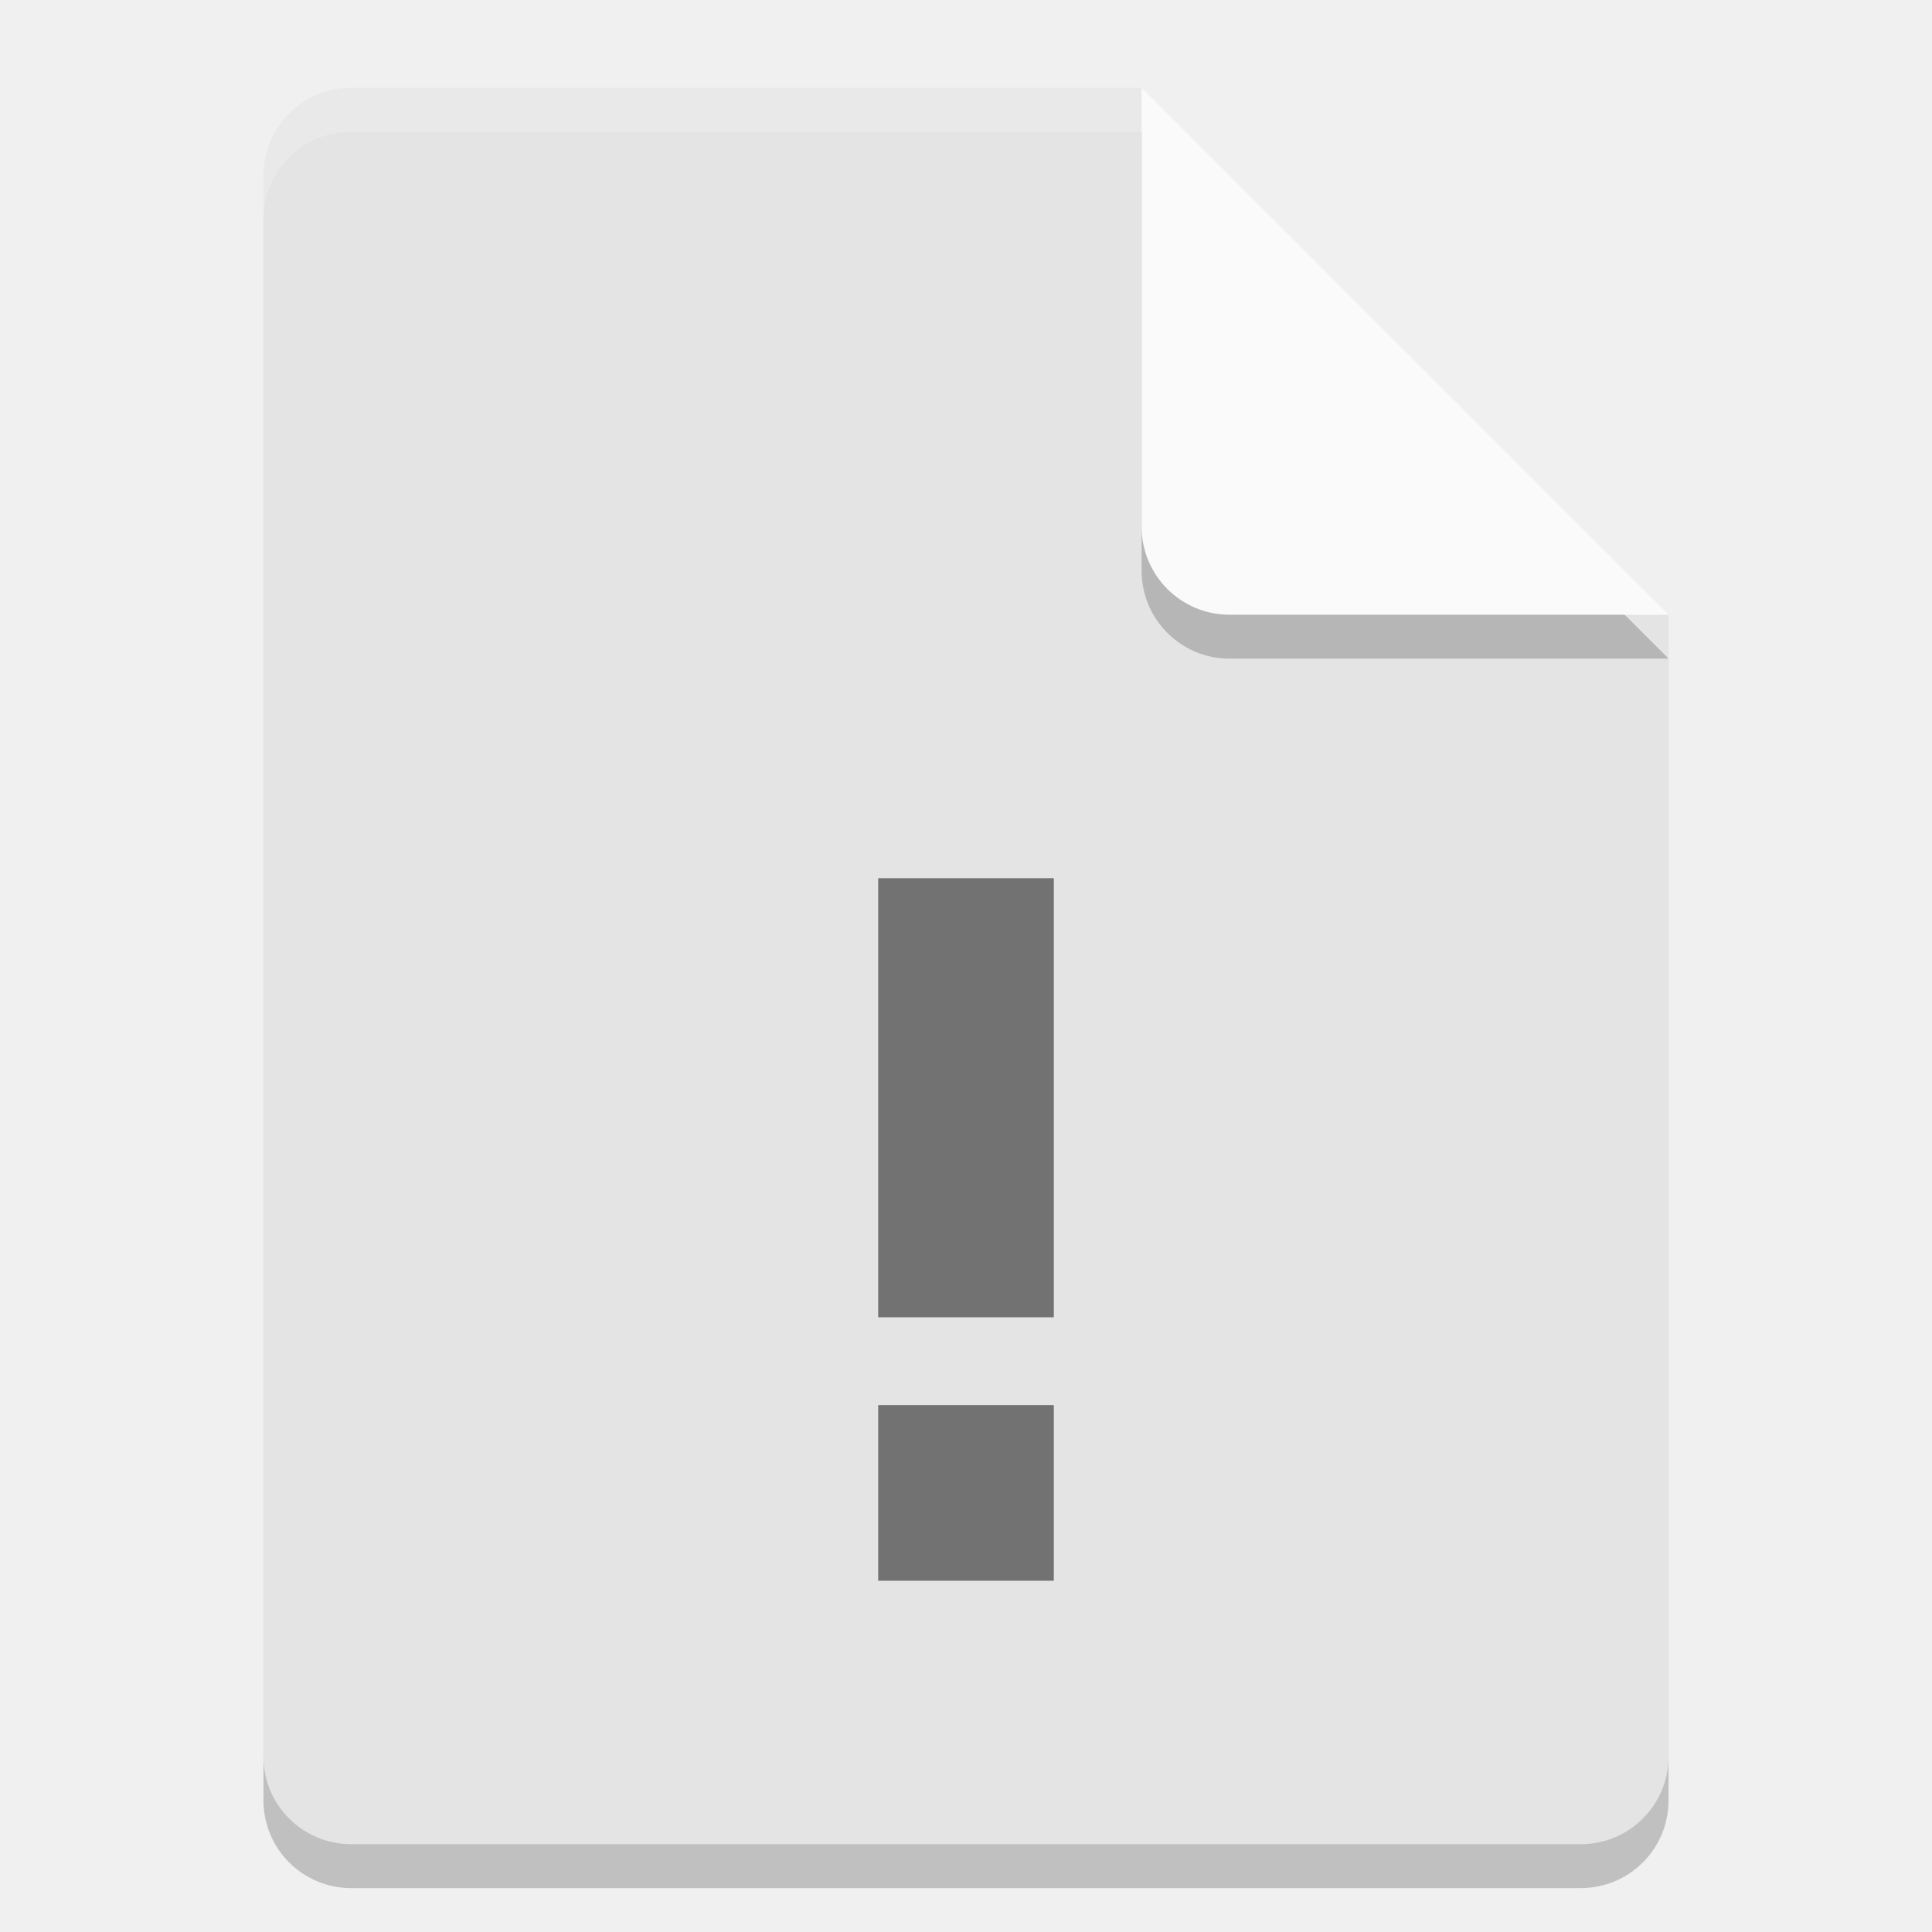
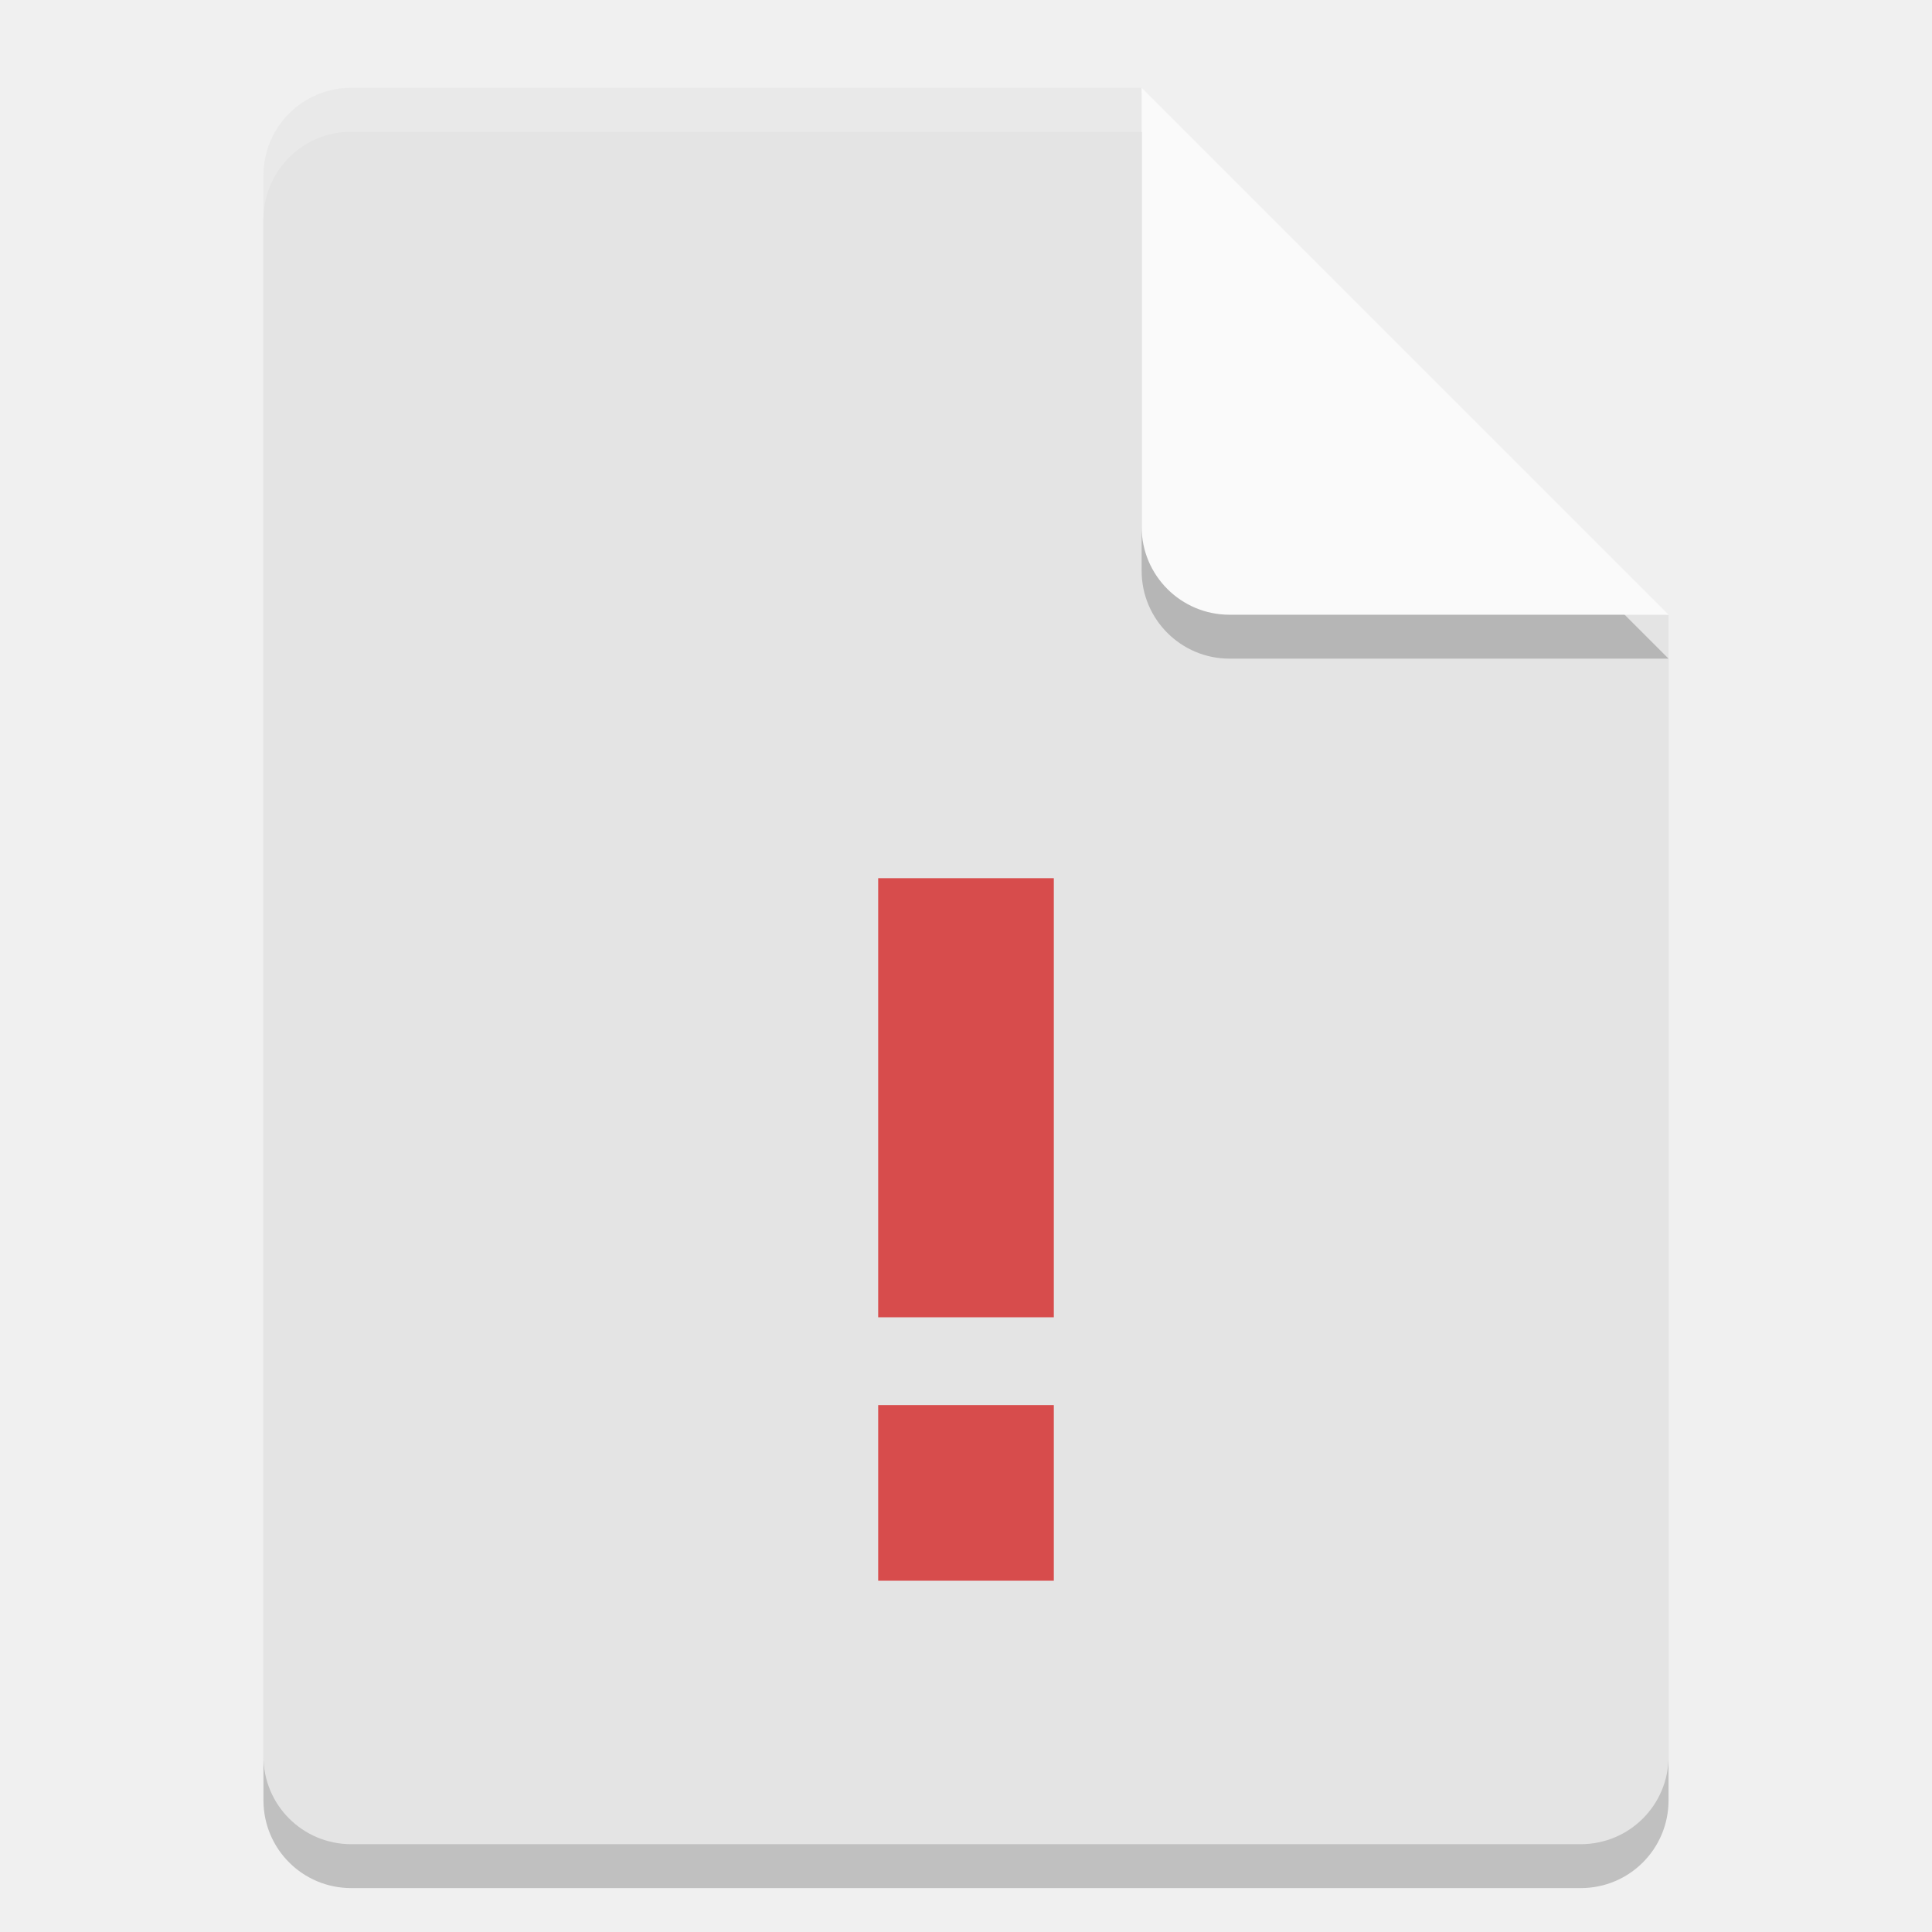
<svg xmlns="http://www.w3.org/2000/svg" width="22" height="22" version="1">
-   <g transform="translate(-1,-1)">
-     <path style="opacity:0.2" d="m 5,2.5 c -0.554,0 -1,0.446 -1,1 v 18 c 0,0.554 0.446,1 1,1 h 14 c 0.554,0 1,-0.446 1,-1 V 8.5 L 14.5,8 14,2.5 Z" />
-     <path style="fill:#e4e4e4" d="M 5,2 C 4.446,2 4,2.446 4,3 v 18 c 0,0.554 0.446,1 1,1 h 14 c 0.554,0 1,-0.446 1,-1 V 8 L 14.5,7.5 14,2 Z" />
-     <path style="opacity:0.2;fill:#ffffff" d="M 5,2 C 4.446,2 4,2.446 4,3 v 0.5 c 0,-0.554 0.446,-1 1,-1 h 9 L 19.5,8 H 20 L 14,2 Z" />
-     <path style="opacity:0.2" d="m 14,2.5 v 5 c 0,0.552 0.448,1 1,1 h 5 z" />
-     <path style="fill:#fafafa" d="m 14,2 v 5 c 0,0.552 0.448,1 1,1 h 5 z" />
-     <path style="opacity:0.5" d="m 11,11 v 5 h 2 v -5 z m 0,6 v 2 h 2 v -2 z" />
-   </g>
+   <path style="opacity:0.2" d="m 4,1.5 c -0.554,0 -1,0.446 -1,1 v 18 c 0,0.554 0.446,1 1,1 h 14 c 0.554,0 1,-0.446 1,-1 V 7.5 L 13.5,7 13,1.5 Z" />
+   <path d="M 4,1 C 3.446,1 3,1.446 3,2 v 18 c 0,0.554 0.446,1 1,1 h 14 c 0.554,0 1,-0.446 1,-1 V 7 L 13.5,6.5 13,1 Z" style="fill:#e4e4e4" />
+   <path d="M 4,1 C 3.446,1 3,1.446 3,2 v 0.5 c 0,-0.554 0.446,-1 1,-1 h 9 L 18.5,7 H 19 L 13,1 Z" style="opacity:0.2;fill:#ffffff" />
+   <path style="opacity:0.2" d="m 13,1.5 v 5 c 0,0.552 0.448,1 1,1 h 5 z" />
+   <path d="m 13,1 v 5 c 0,0.552 0.448,1 1,1 h 5 z" style="fill:#fafafa" />
+   <path d="m 10,10 v 5 h 2 v -5 z m 0,6 v 2 h 2 v -2 z" style="fill:#d74c4c" />
</svg>
